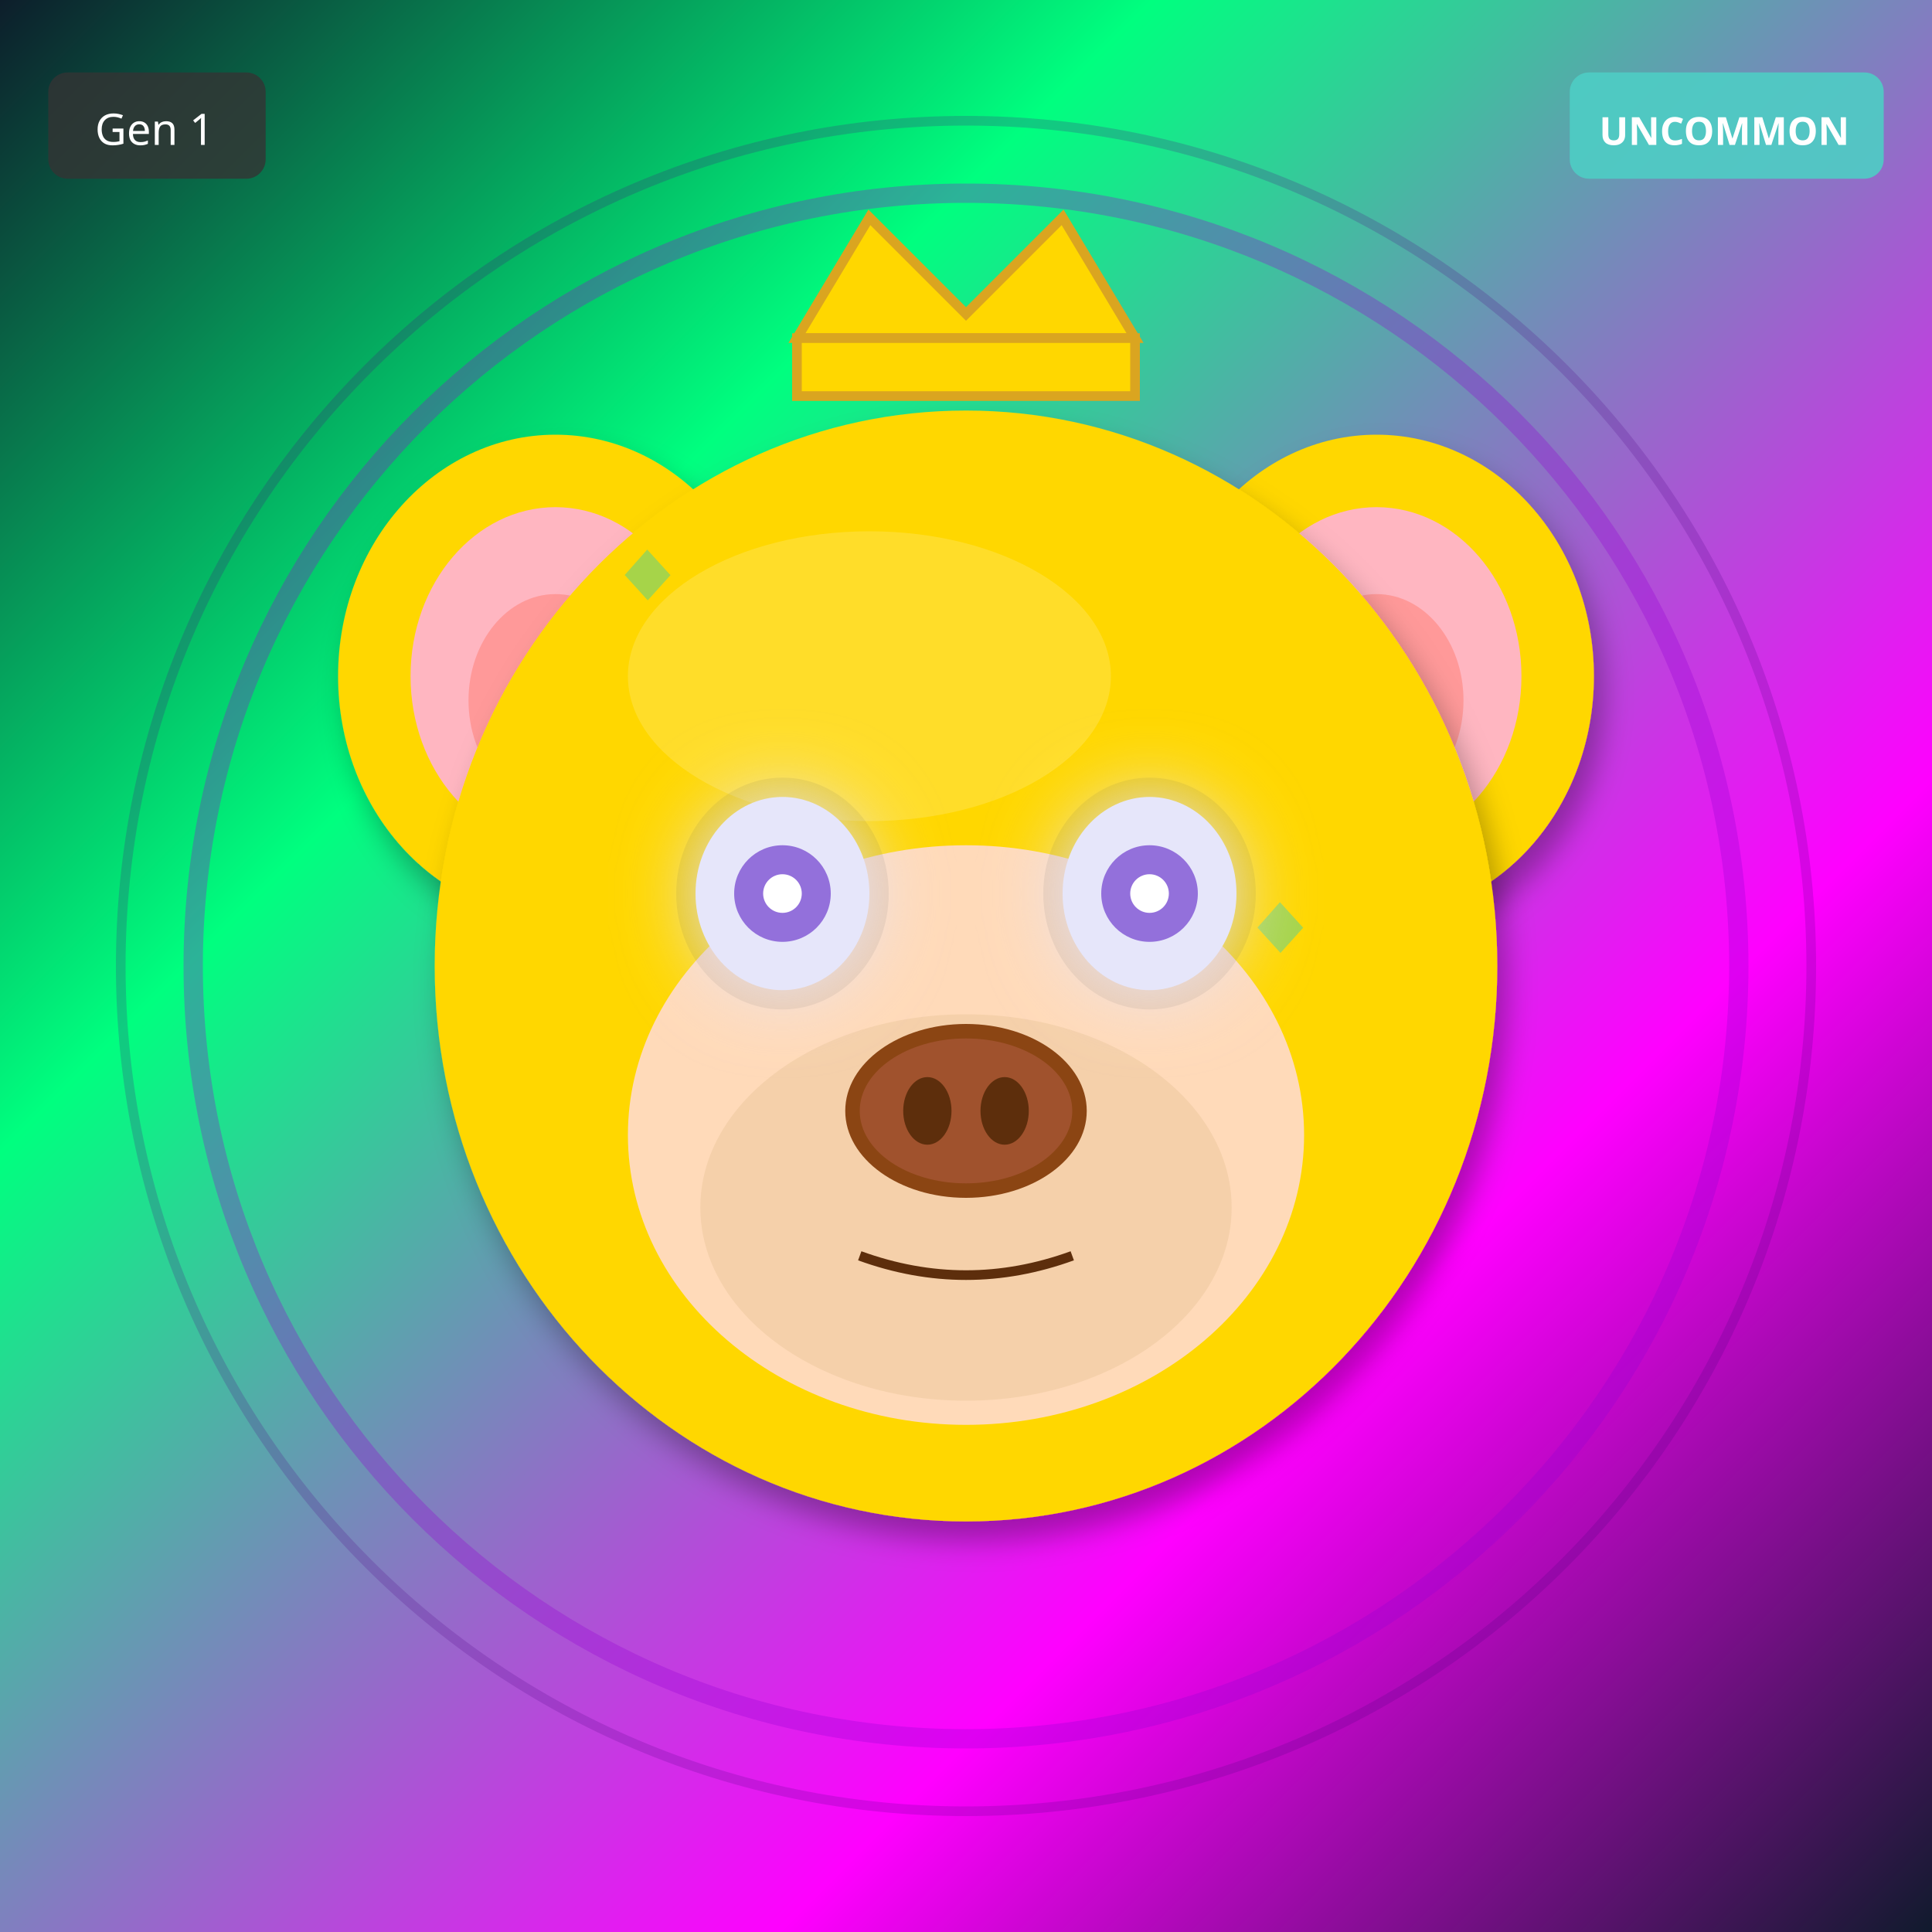
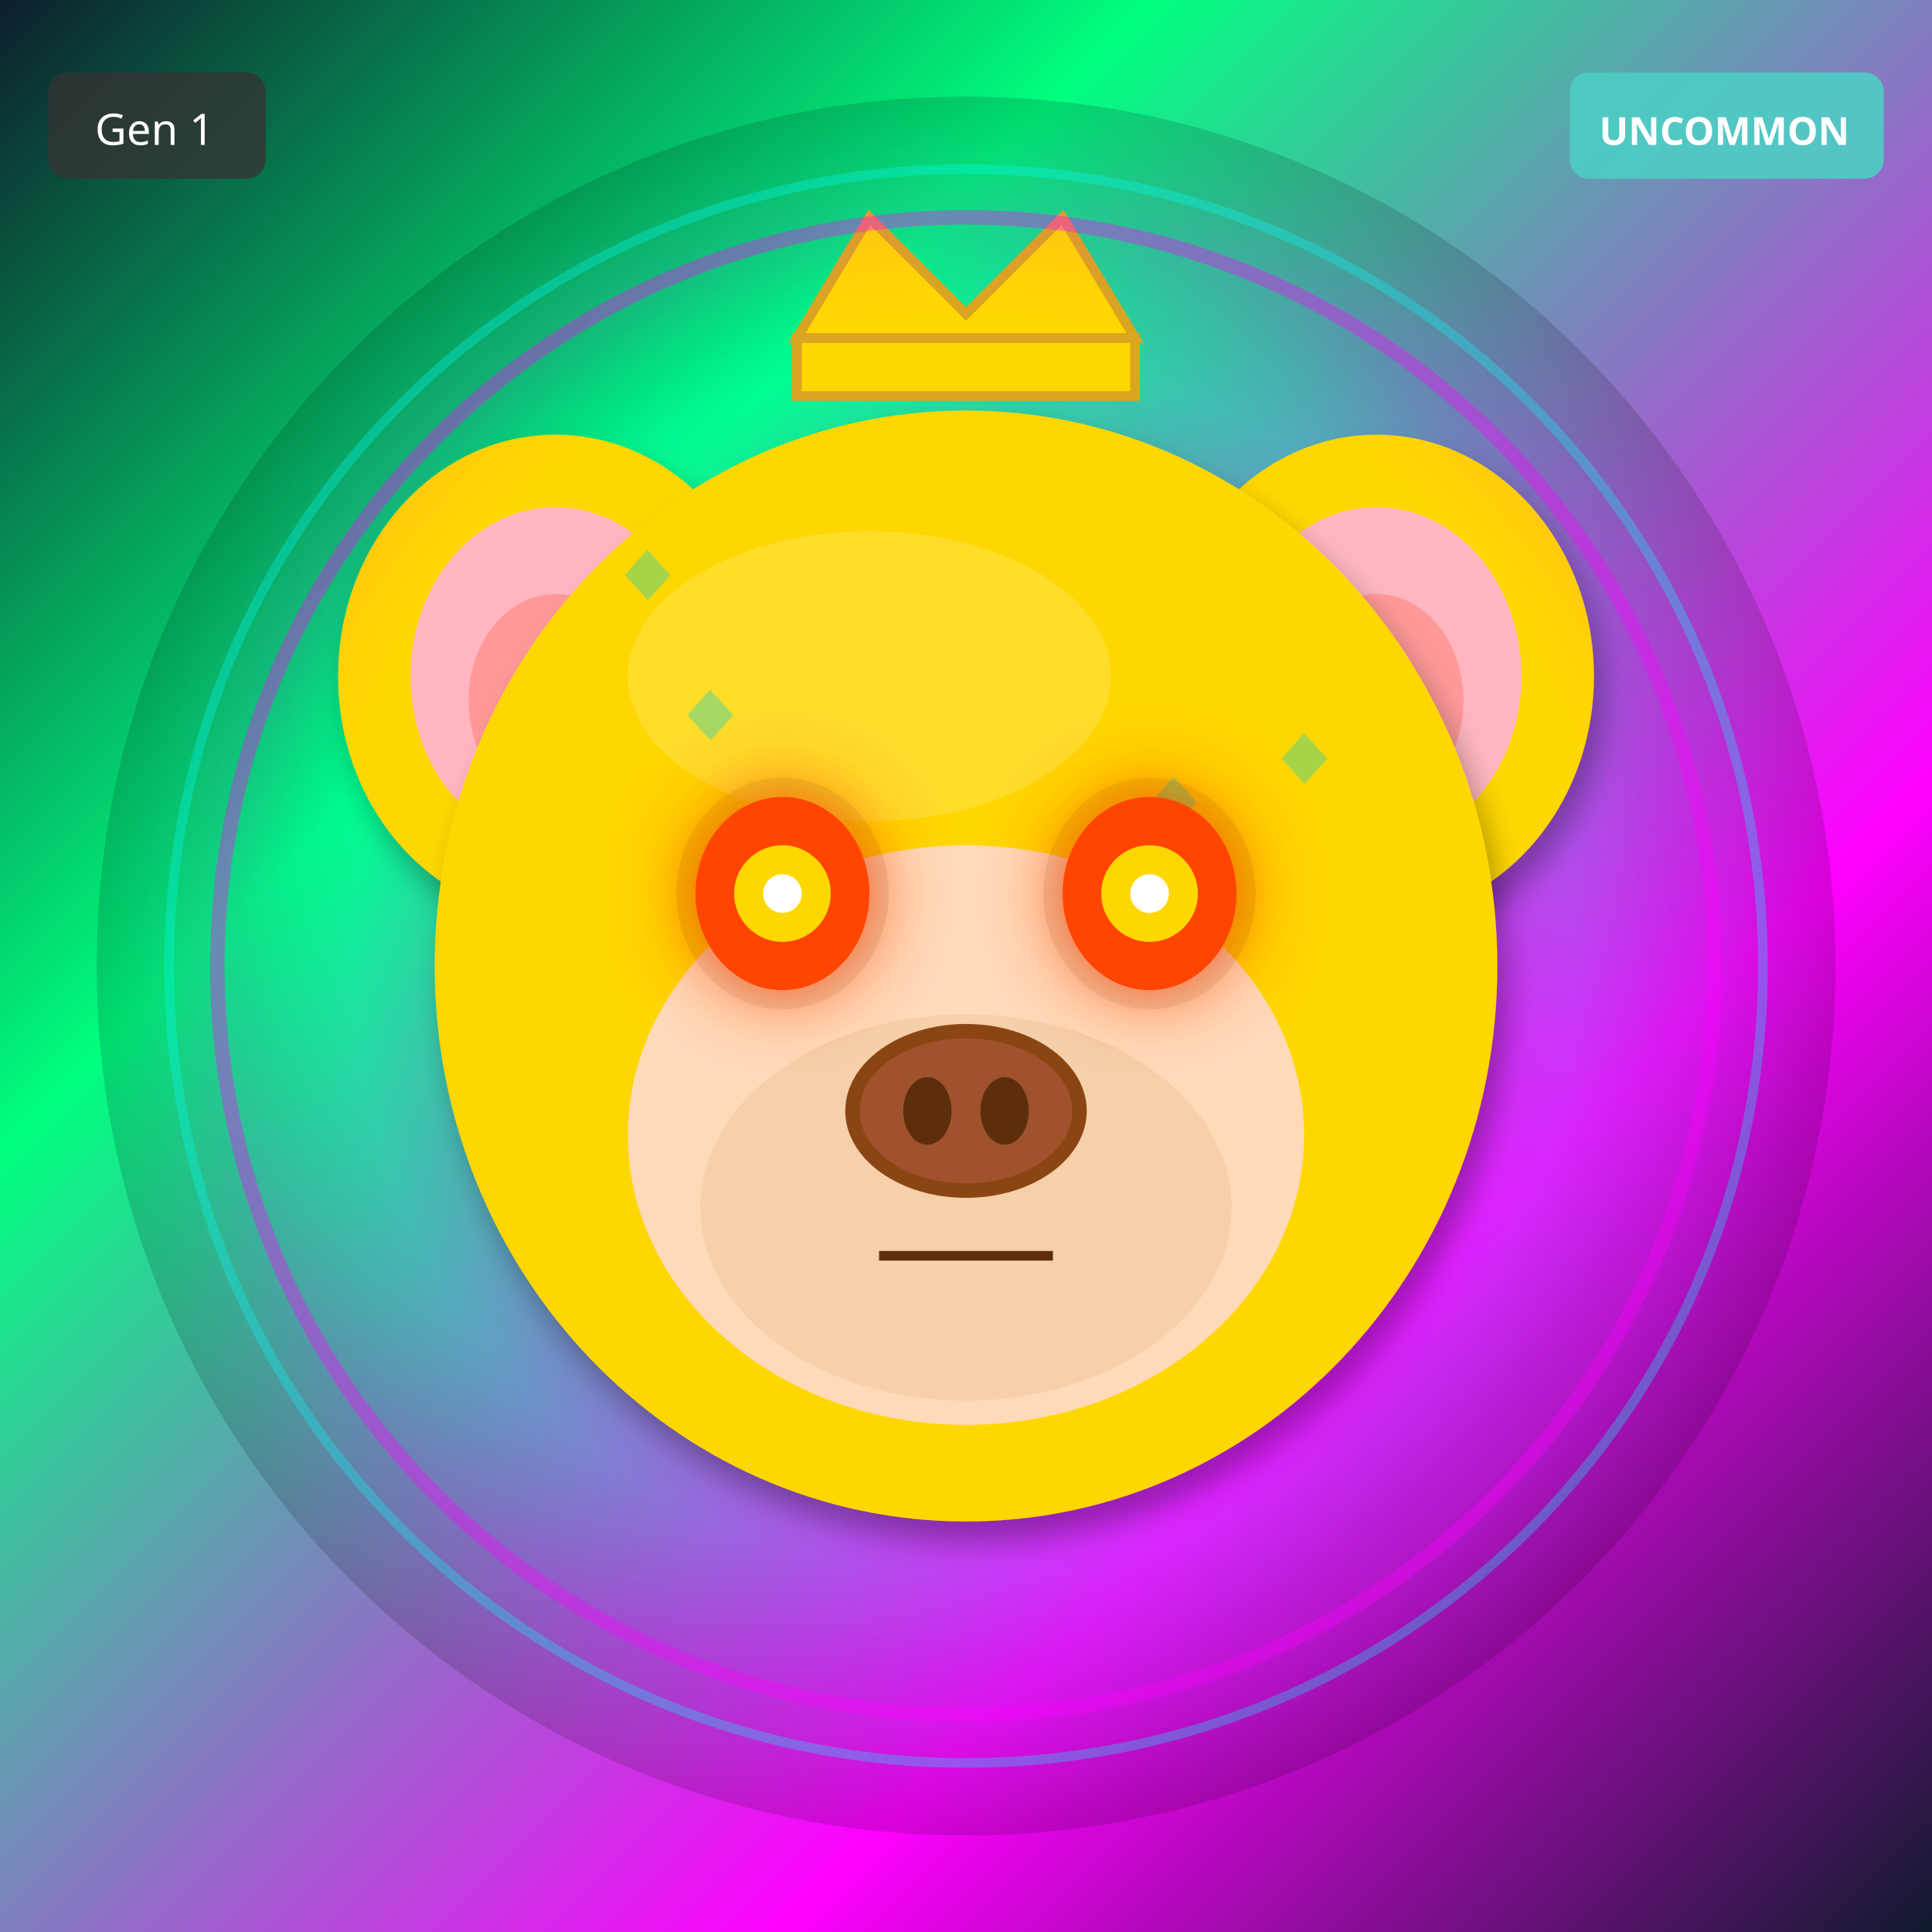
<svg xmlns="http://www.w3.org/2000/svg" width="400" height="400" viewBox="0 0 400 400">
  <defs>
    <filter id="shadow" x="-20%" y="-20%" width="140%" height="140%">
      <feDropShadow dx="2" dy="4" stdDeviation="3" flood-opacity="0.3" />
    </filter>
    <filter id="glow" x="-50%" y="-50%" width="200%" height="200%">
      <feGaussianBlur stdDeviation="8" result="blur" />
      <feMerge>
        <feMergeNode in="blur" />
        <feMergeNode in="SourceGraphic" />
      </feMerge>
    </filter>
    <linearGradient id="rainbow-body" x1="0%" y1="0%" x2="100%" y2="100%">
      <stop offset="0%" stop-color="#FF6B6B" />
      <stop offset="25%" stop-color="#FFE66D" />
      <stop offset="50%" stop-color="#4ECDC4" />
      <stop offset="75%" stop-color="#45B7D1" />
      <stop offset="100%" stop-color="#DDA0DD" />
    </linearGradient>
    <radialGradient id="galaxy-body" cx="30%" cy="30%">
      <stop offset="0%" stop-color="#E6E6FA" />
      <stop offset="50%" stop-color="#9370DB" />
      <stop offset="100%" stop-color="#1A0033" />
    </radialGradient>
    <linearGradient id="holo-body" x1="0%" y1="0%" x2="100%" y2="100%">
      <stop offset="0%" stop-color="#FF00FF" />
      <stop offset="50%" stop-color="#00FFFF" />
      <stop offset="100%" stop-color="#FFFF00" />
    </linearGradient>
    <linearGradient id="sky-gradient" x1="0%" y1="0%" x2="0%" y2="100%">
      <stop offset="0%" stop-color="#87CEEB" />
      <stop offset="100%" stop-color="#E0F4FF" />
    </linearGradient>
    <linearGradient id="grass-gradient" x1="0%" y1="0%" x2="0%" y2="100%">
      <stop offset="0%" stop-color="#90EE90" />
      <stop offset="100%" stop-color="#228B22" />
    </linearGradient>
    <linearGradient id="sunset-gradient" x1="0%" y1="0%" x2="0%" y2="100%">
      <stop offset="0%" stop-color="#FF6B6B" />
      <stop offset="50%" stop-color="#FFE66D" />
      <stop offset="100%" stop-color="#4ECDC4" />
    </linearGradient>
    <linearGradient id="aurora-gradient" x1="0%" y1="0%" x2="100%" y2="100%">
      <stop offset="0%" stop-color="#0D1B2A" />
      <stop offset="30%" stop-color="#00FF7F" />
      <stop offset="70%" stop-color="#FF00FF" />
      <stop offset="100%" stop-color="#0D1B2A" />
    </linearGradient>
    <radialGradient id="multiverse-gradient" cx="50%" cy="50%">
      <stop offset="0%" stop-color="#FFD700" />
      <stop offset="40%" stop-color="#FF00FF" />
      <stop offset="70%" stop-color="#00FFFF" />
      <stop offset="100%" stop-color="#000" />
    </radialGradient>
    <linearGradient id="rift-gradient" x1="0%" y1="0%" x2="100%" y2="100%">
      <stop offset="0%" stop-color="#000" />
      <stop offset="30%" stop-color="#9400D3" />
      <stop offset="50%" stop-color="#00FFFF" />
      <stop offset="70%" stop-color="#9400D3" />
      <stop offset="100%" stop-color="#000" />
    </linearGradient>
    <linearGradient id="heaven-gradient" x1="0%" y1="0%" x2="0%" y2="100%">
      <stop offset="0%" stop-color="#FFF" />
      <stop offset="50%" stop-color="#FFD700" stop-opacity="0.3" />
      <stop offset="100%" stop-color="#F0F8FF" />
    </linearGradient>
    <clipPath id="head-clip">
      <ellipse cx="200" cy="200" rx="110" ry="115" />
    </clipPath>
  </defs>
  <rect width="400" height="400" fill="url(#aurora-gradient)" />
-   <circle cx="200" cy="200" r="160" fill="none" stroke="#9400D3" stroke-width="4" opacity="0.3" />
-   <circle cx="200" cy="200" r="175" fill="none" stroke="#4B0082" stroke-width="2" opacity="0.2" />
+   <circle cx="200" cy="200" r="180" fill="url(#multiverse-gradient)" opacity="0.15" />
  <ellipse cx="115" cy="140" rx="45" ry="50" fill="#FFD700" filter="url(#shadow)" />
  <ellipse cx="115" cy="140" rx="30" ry="35" fill="#FFB6C1" />
  <ellipse cx="115" cy="145" rx="18" ry="22" fill="#FF9999" />
  <ellipse cx="285" cy="140" rx="45" ry="50" fill="#FFD700" filter="url(#shadow)" />
  <ellipse cx="285" cy="140" rx="30" ry="35" fill="#FFB6C1" />
  <ellipse cx="285" cy="145" rx="18" ry="22" fill="#FF9999" />
  <ellipse cx="200" cy="200" rx="110" ry="115" fill="#FFD700" filter="url(#shadow)" />
  <ellipse cx="180" cy="140" rx="50" ry="30" fill="#FFEC8B" opacity="0.3" />
  <g clip-path="url(#head-clip)">
    <text x="125" y="125" font-size="18" fill="#00CED1" opacity="0.35">◆</text>
-     <text x="256" y="198" font-size="18" fill="#00CED1" opacity="0.35">◆</text>
-     <text x="237" y="271" font-size="18" fill="#00CED1" opacity="0.35">◆</text>
-     <text x="218" y="194" font-size="18" fill="#00CED1" opacity="0.35">◆</text>
-     <text x="199" y="267" font-size="18" fill="#00CED1" opacity="0.35">◆</text>
-     <text x="180" y="190" font-size="18" fill="#00CED1" opacity="0.35">◆</text>
-     <text x="161" y="263" font-size="18" fill="#00CED1" opacity="0.35">◆</text>
-     <text x="142" y="186" font-size="18" fill="#00CED1" opacity="0.35">◆</text>
+     <text x="234" y="172" font-size="18" fill="#00CED1" opacity="0.35">◆</text>
+     <text x="193" y="219" font-size="18" fill="#00CED1" opacity="0.35">◆</text>
+     <text x="152" y="266" font-size="18" fill="#00CED1" opacity="0.35">◆</text>
+     <text x="261" y="163" font-size="18" fill="#00CED1" opacity="0.35">◆</text>
+     <text x="220" y="210" font-size="18" fill="#00CED1" opacity="0.35">◆</text>
+     <text x="179" y="257" font-size="18" fill="#00CED1" opacity="0.35">◆</text>
+     <text x="138" y="154" font-size="18" fill="#00CED1" opacity="0.35">◆</text>
  </g>
  <ellipse cx="200" cy="235" rx="70" ry="60" fill="#FFDAB9" />
  <ellipse cx="200" cy="250" rx="55" ry="40" fill="#DEB887" opacity="0.3" />
  <ellipse cx="162" cy="185" rx="22" ry="24" fill="#000" opacity="0.08" />
  <ellipse cx="238" cy="185" rx="22" ry="24" fill="#000" opacity="0.08" />
-   <ellipse cx="162" cy="185" rx="18" ry="20" fill="#E6E6FA" filter="url(#glow)" />
-   <circle cx="162" cy="185" r="10" fill="#9370DB" />
+   <ellipse cx="162" cy="185" rx="18" ry="20" fill="#FF4500" filter="url(#glow)" />
+   <circle cx="162" cy="185" r="10" fill="#FFD700" />
  <circle cx="162" cy="185" r="4" fill="#FFF" />
-   <ellipse cx="238" cy="185" rx="18" ry="20" fill="#E6E6FA" filter="url(#glow)" />
-   <circle cx="238" cy="185" r="10" fill="#9370DB" />
+   <ellipse cx="238" cy="185" rx="18" ry="20" fill="#FF4500" filter="url(#glow)" />
+   <circle cx="238" cy="185" r="10" fill="#FFD700" />
  <circle cx="238" cy="185" r="4" fill="#FFF" />
  <g>
    <ellipse cx="200" cy="230" rx="25" ry="18" fill="#8B4513" />
    <ellipse cx="200" cy="230" rx="22" ry="15" fill="#A0522D" />
    <ellipse cx="192" cy="230" rx="5" ry="7" fill="#5D2E0C" />
    <ellipse cx="208" cy="230" rx="5" ry="7" fill="#5D2E0C" />
  </g>
-   <path d="M178 260 Q200 268 222 260" stroke="#5D2E0C" stroke-width="2" fill="none" />
+   <line x1="182" y1="260" x2="218" y2="260" stroke="#5D2E0C" stroke-width="2" />
  <polygon points="165,70 180,45 200,65 220,45 235,70" fill="#FFD700" stroke="#DAA520" stroke-width="2" />
  <rect x="165" y="70" width="70" height="12" fill="#FFD700" stroke="#DAA520" stroke-width="2" />
+   <circle cx="200" cy="200" r="155" fill="none" stroke="#FF00FF" stroke-width="3" opacity="0.4" filter="url(#glow)" />
+   <circle cx="200" cy="200" r="165" fill="none" stroke="#00FFFF" stroke-width="2" opacity="0.3" />
  <g transform="translate(325, 15)">
    <rect width="65" height="22" rx="4" fill="#4ECDC4" opacity="0.9" />
    <text x="32" y="15" font-size="8" fill="#FFF" text-anchor="middle" font-family="sans-serif" font-weight="bold">UNCOMMON</text>
  </g>
  <g transform="translate(10, 15)">
    <rect width="45" height="22" rx="4" fill="#333" opacity="0.8" />
    <text x="22" y="15" font-size="9" fill="#FFF" text-anchor="middle" font-family="sans-serif">Gen 1</text>
  </g>
</svg>
